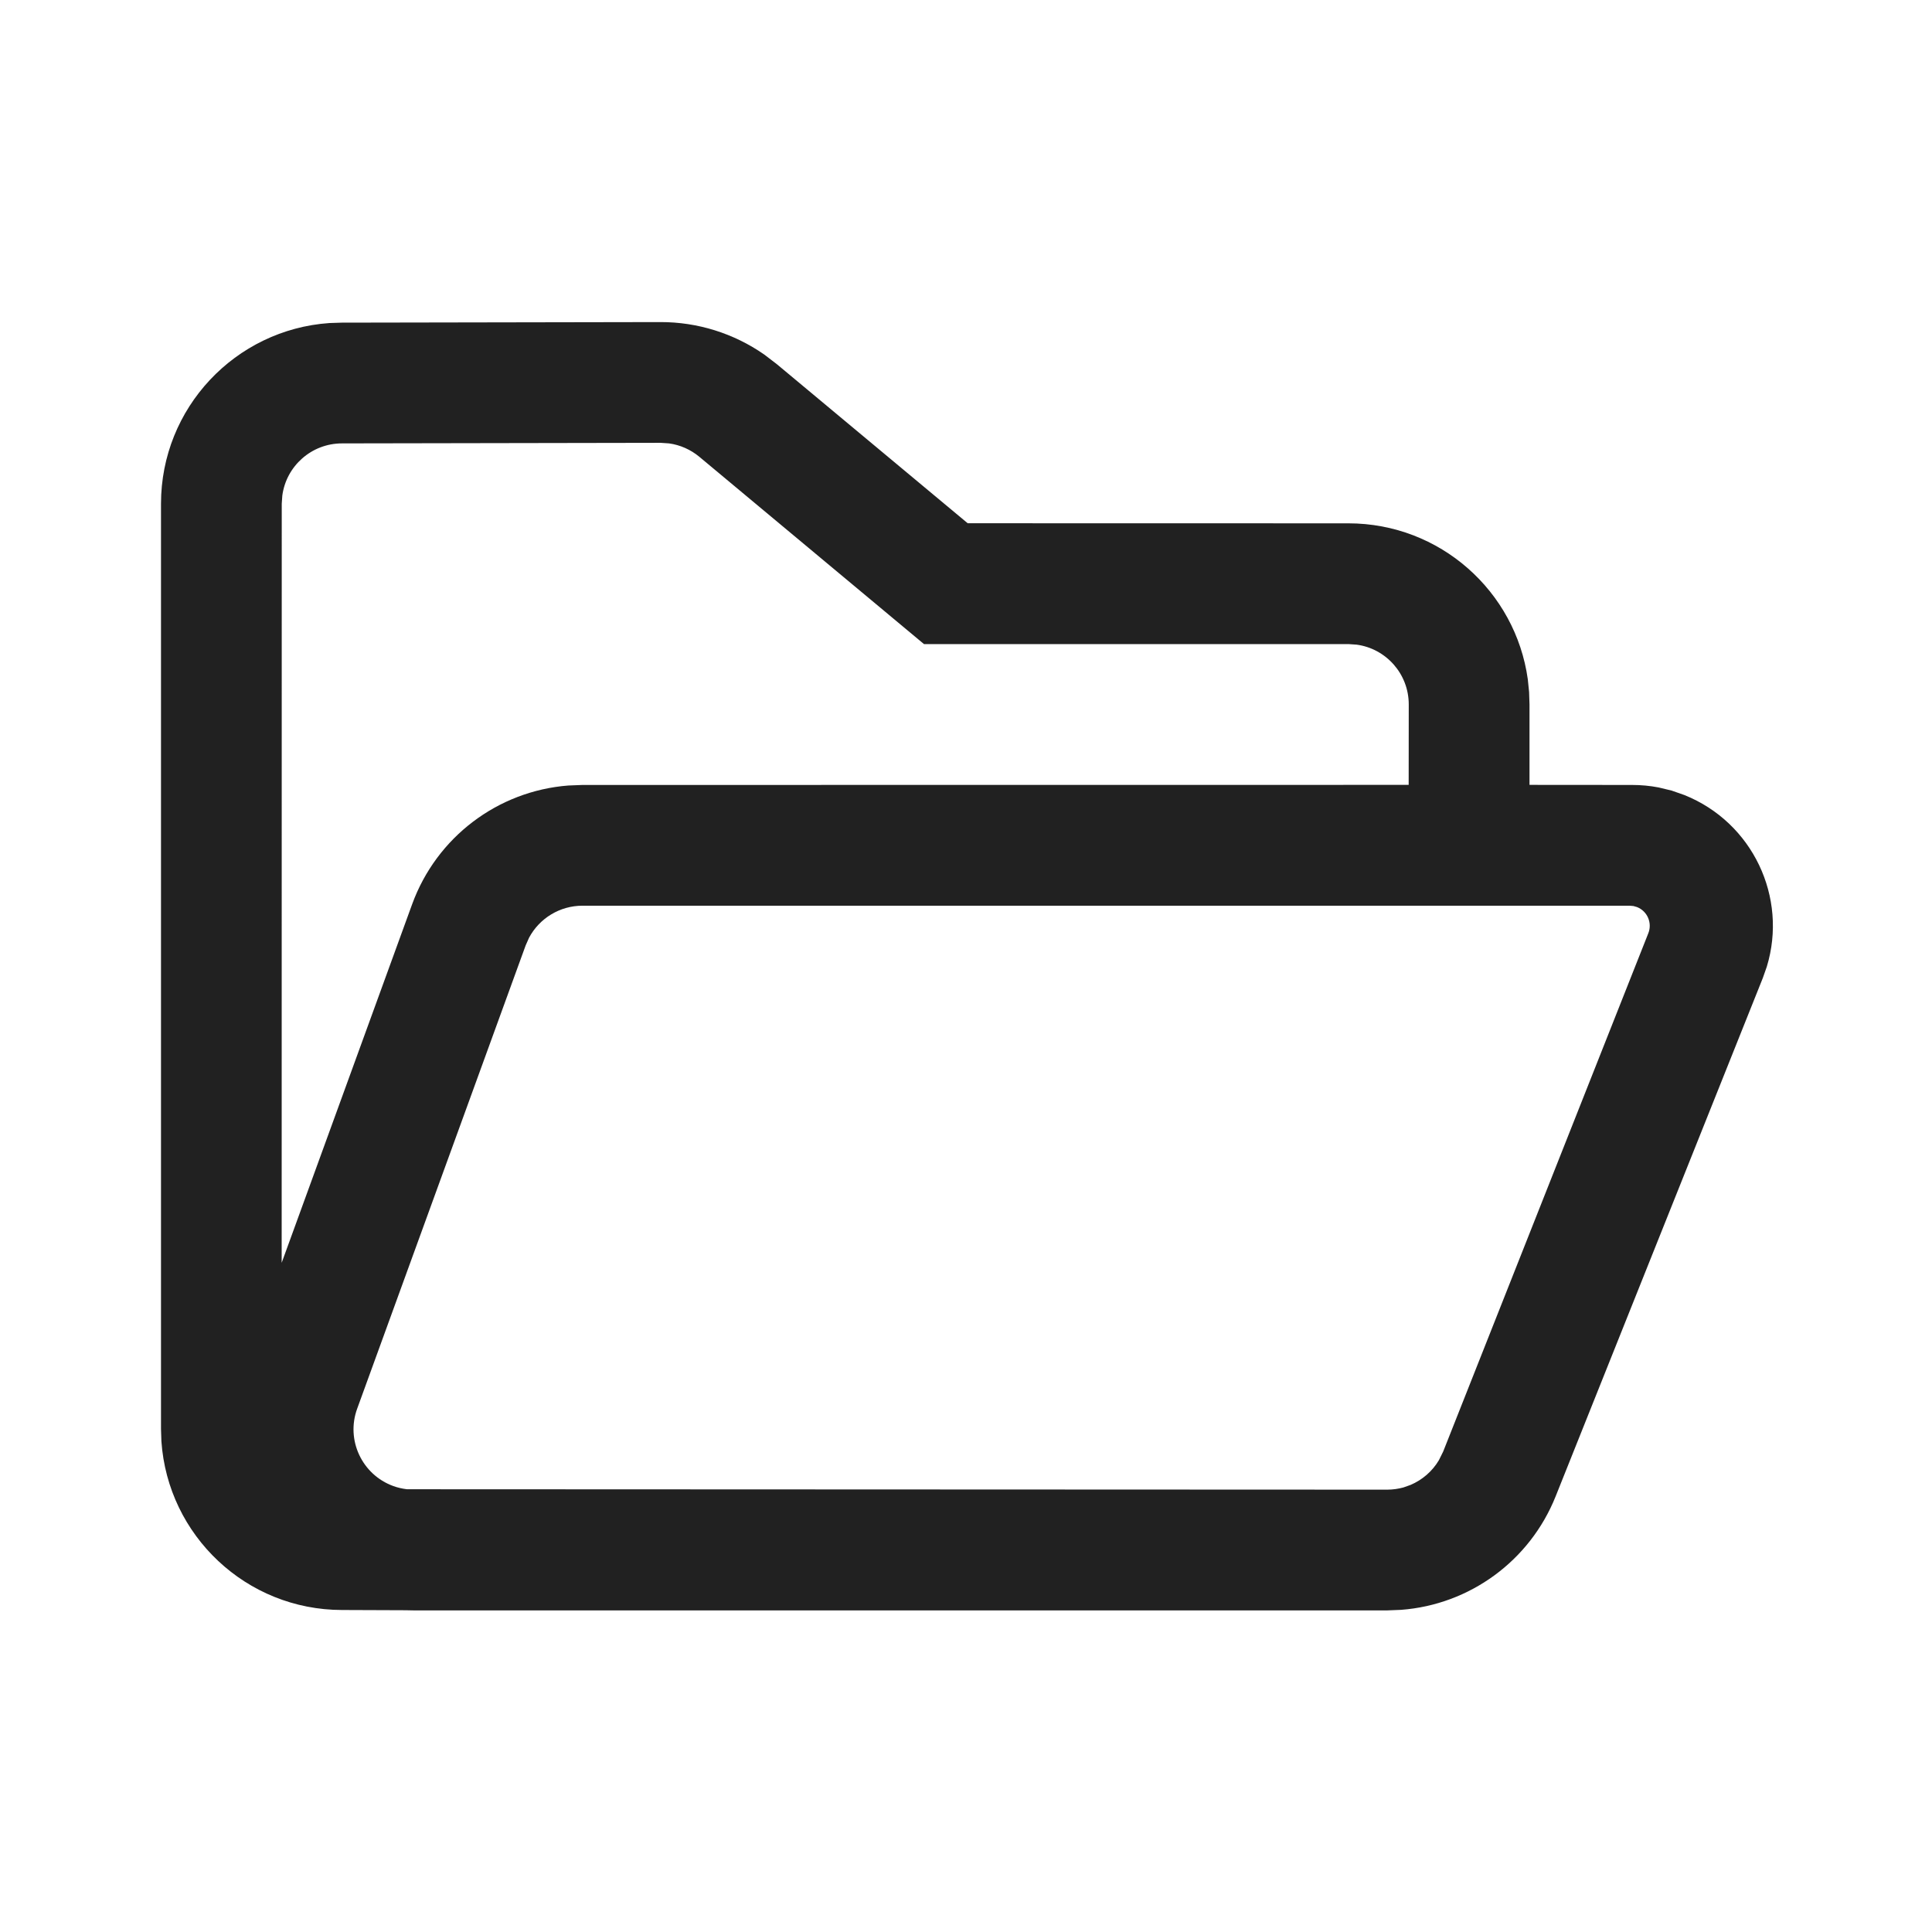
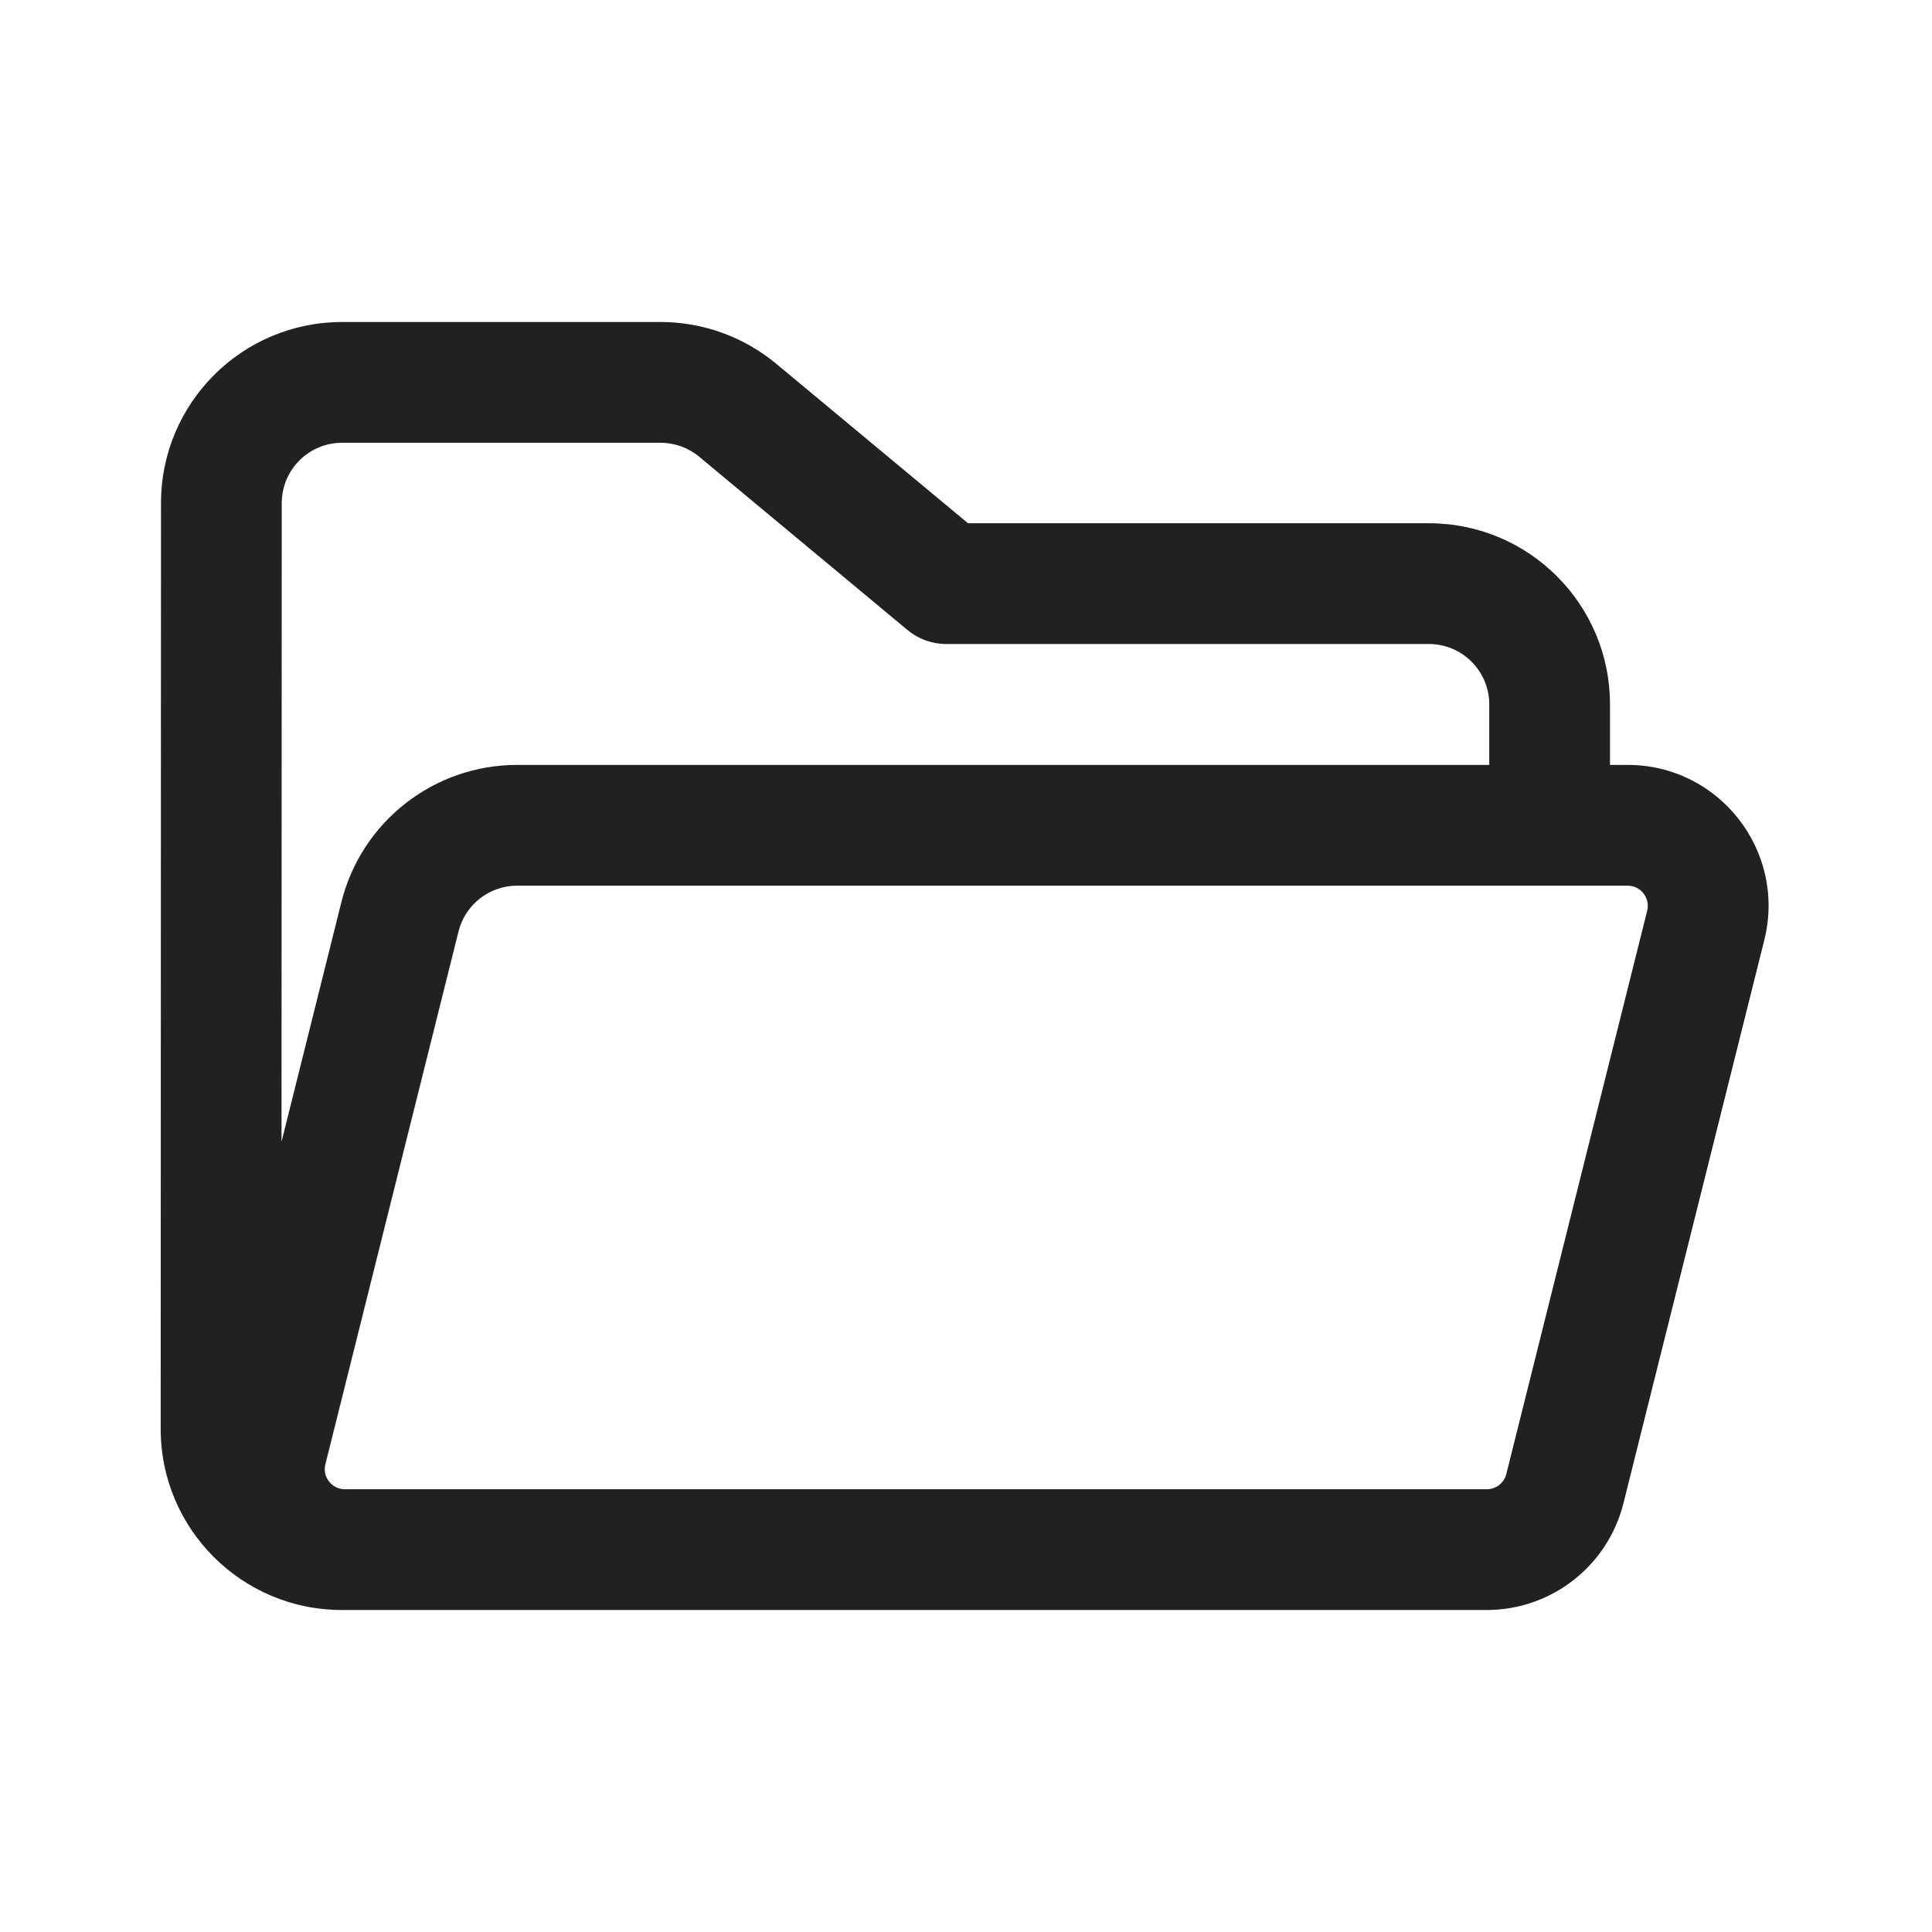
- <svg xmlns="http://www.w3.org/2000/svg" width="24px" height="24px" viewBox="0 0 24 24" version="1.1">
-   <g id="🔍-Product-Icons" stroke="none" stroke-width="1" fill="none" fill-rule="evenodd">
-     <g id="ic_fluent_folder_open_24_regular" fill="#212121" fill-rule="nonzero">
-       <path d="M20.273,9.751 C20.385,9.751 20.495,9.761 20.604,9.782 L20.766,9.821 L20.923,9.876 C21.773,10.216 22.21,11.148 21.948,12.008 L21.898,12.15 L19.324,18.59 C19.003,19.391 18.256,19.934 17.405,19.998 L17.231,20.005 L5.142,20.005 C5.107,20.005 5.072,20.004 5.038,20.003 L4.249,20 C3.059,19.999 2.085,19.075 2.005,17.904 L2,17.75 L2,6.258 C2,5.068 2.923,4.094 4.092,4.013 L4.246,4.008 L8.204,4.001 C8.666,4 9.115,4.141 9.492,4.403 L9.649,4.523 L12.021,6.5 L16.75,6.501 C17.887,6.501 18.827,7.344 18.979,8.439 L18.995,8.597 L19,8.751 L19,9.75 L20.273,9.751 Z M7.235,11.251 C6.955,11.251 6.701,11.407 6.572,11.649 L6.53,11.744 L4.437,17.499 C4.295,17.888 4.496,18.318 4.885,18.46 C4.94,18.48 4.997,18.493 5.055,18.5 L17.234,18.505 C17.302,18.505 17.369,18.495 17.433,18.478 L17.523,18.446 C17.668,18.384 17.792,18.278 17.874,18.14 L17.928,18.031 L20.476,11.593 C20.527,11.464 20.464,11.319 20.336,11.268 L20.291,11.255 L20.244,11.251 L7.235,11.251 Z M8.207,5.501 L4.249,5.508 C3.869,5.508 3.556,5.79 3.507,6.156 L3.5,6.258 L3.499,15.687 L5.12,11.232 C5.424,10.398 6.185,9.826 7.059,9.758 L7.235,9.751 L17.499,9.75 L17.5,8.751 C17.5,8.371 17.218,8.057 16.852,8.008 L16.75,8.001 L11.478,8.001 L8.688,5.675 C8.58,5.585 8.449,5.527 8.311,5.508 L8.207,5.501 Z" id="🎨-Color" />
-     </g>
-   </g>
+ <svg xmlns="http://www.w3.org/2000/svg" width="24" height="24" viewBox="0 0 24 24" fill="none">
+   <path d="M20 9.502V8.75C20 7.507 18.993 6.5 17.75 6.5H12.025L9.644 4.52C9.24 4.184 8.731 4 8.205 4H4.25C3.007 4 2 5.007 2 6.249L1.996 17.749C1.995 18.992 3.003 20 4.246 20H4.272C4.276 20 4.28 20 4.284 20H18.469C19.272 20 19.972 19.453 20.167 18.674L21.917 11.677C22.193 10.572 21.358 9.502 20.219 9.502H20ZM4.25 5.5H8.205C8.38 5.5 8.55 5.561 8.685 5.673L11.274 7.827C11.409 7.939 11.578 8 11.754 8H17.75C18.164 8 18.5 8.336 18.5 8.75V9.502H6.424C5.391 9.502 4.491 10.205 4.241 11.206L3.497 14.184L3.5 6.25C3.5 5.836 3.835 5.5 4.25 5.5ZM5.696 11.57C5.78 11.236 6.08 11.002 6.424 11.002H20.219C20.382 11.002 20.501 11.155 20.462 11.313L18.712 18.311C18.684 18.422 18.584 18.5 18.469 18.5H4.284C4.122 18.5 4.002 18.347 4.042 18.189L5.696 11.57Z" fill="#212121" />
</svg>
